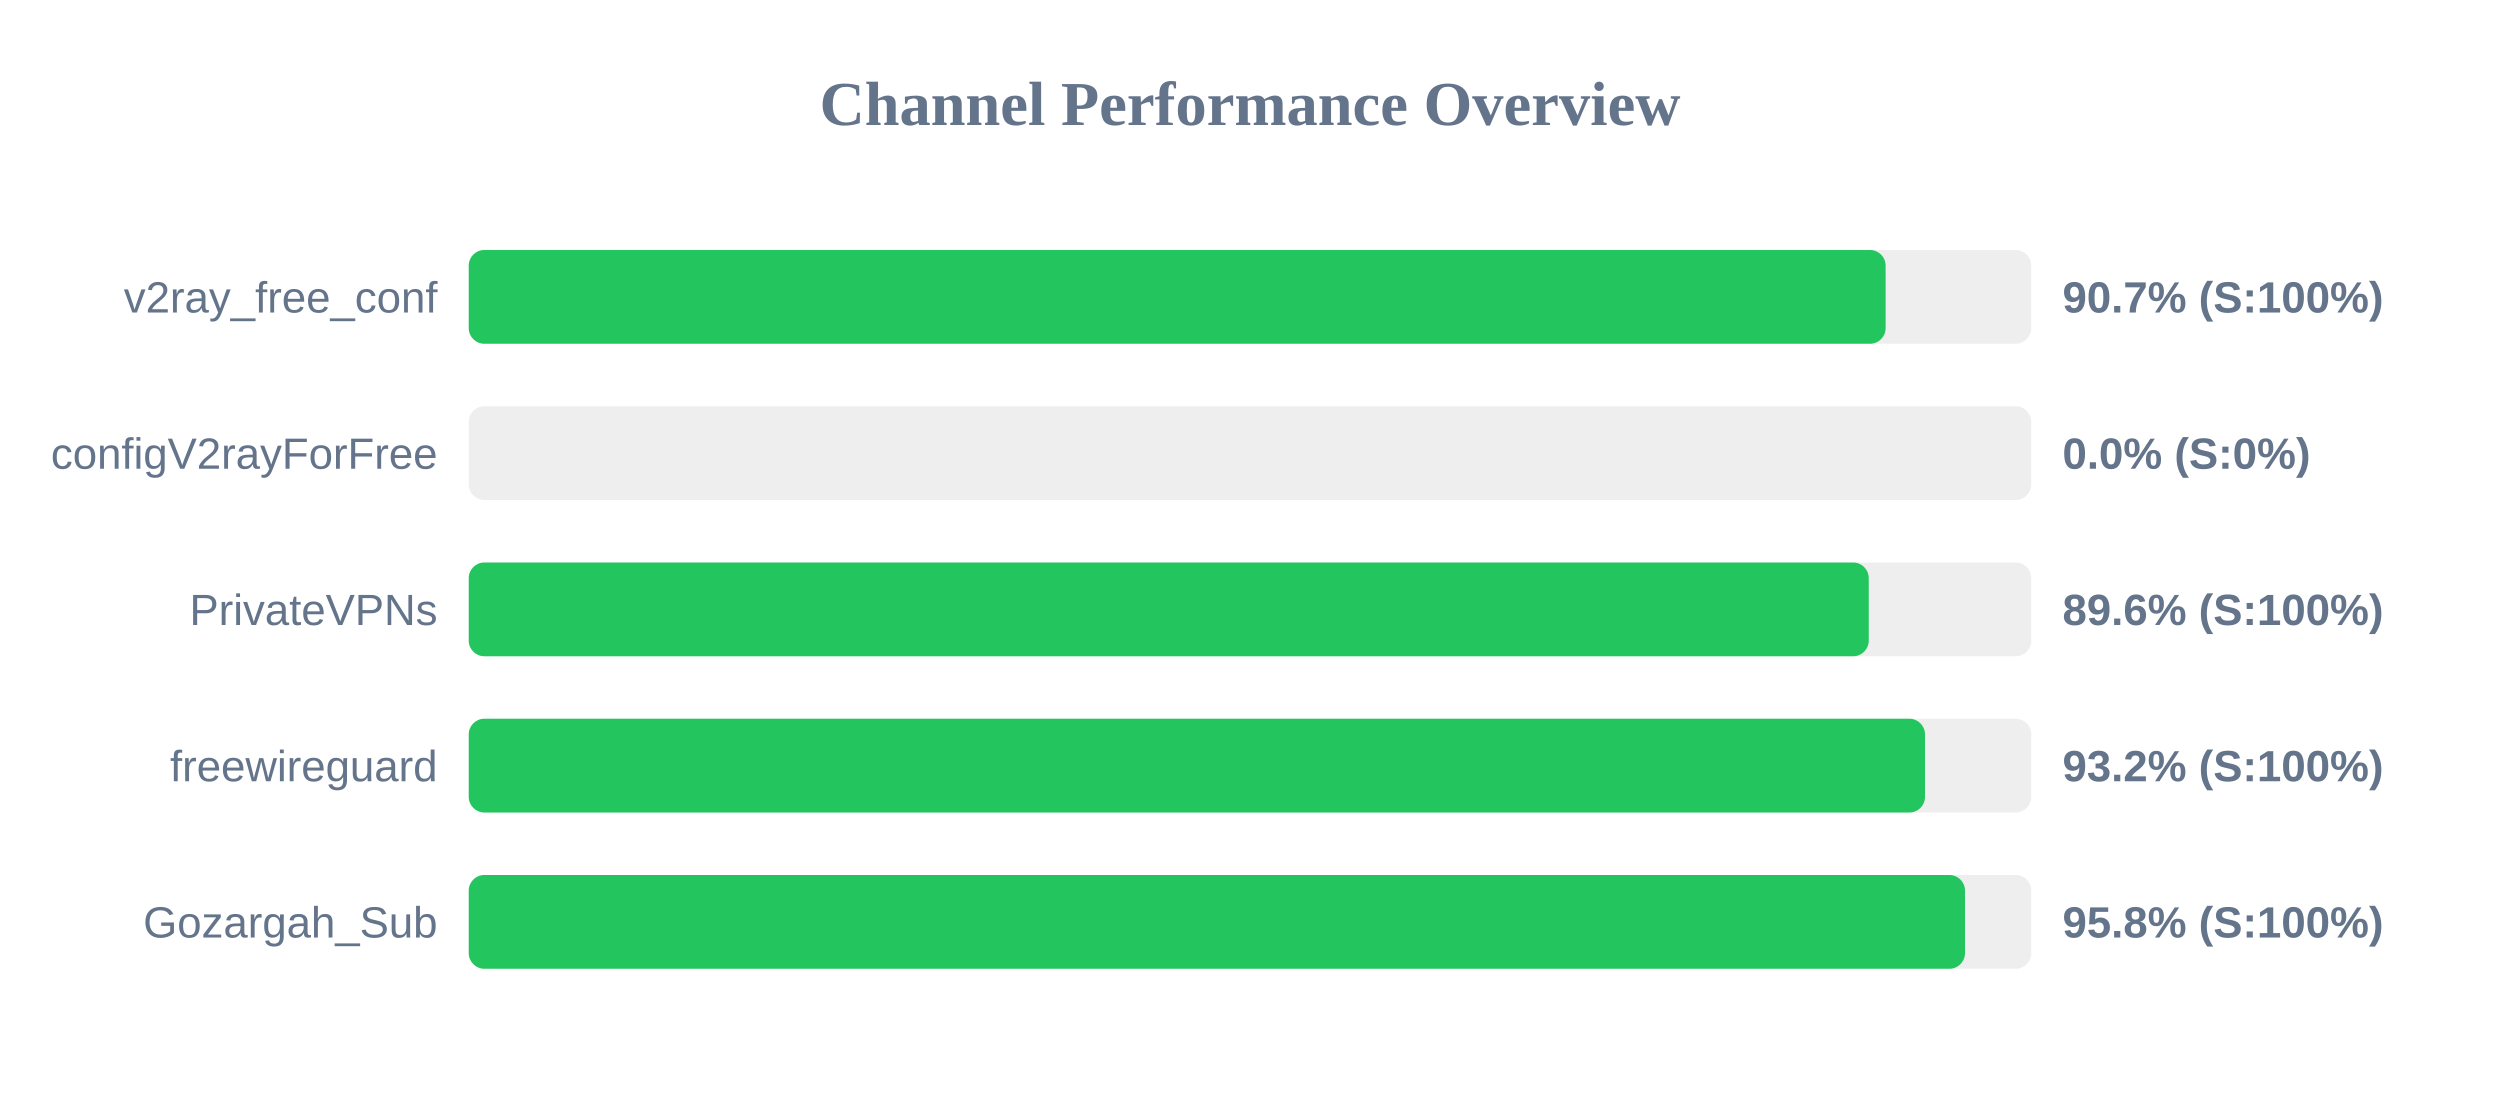
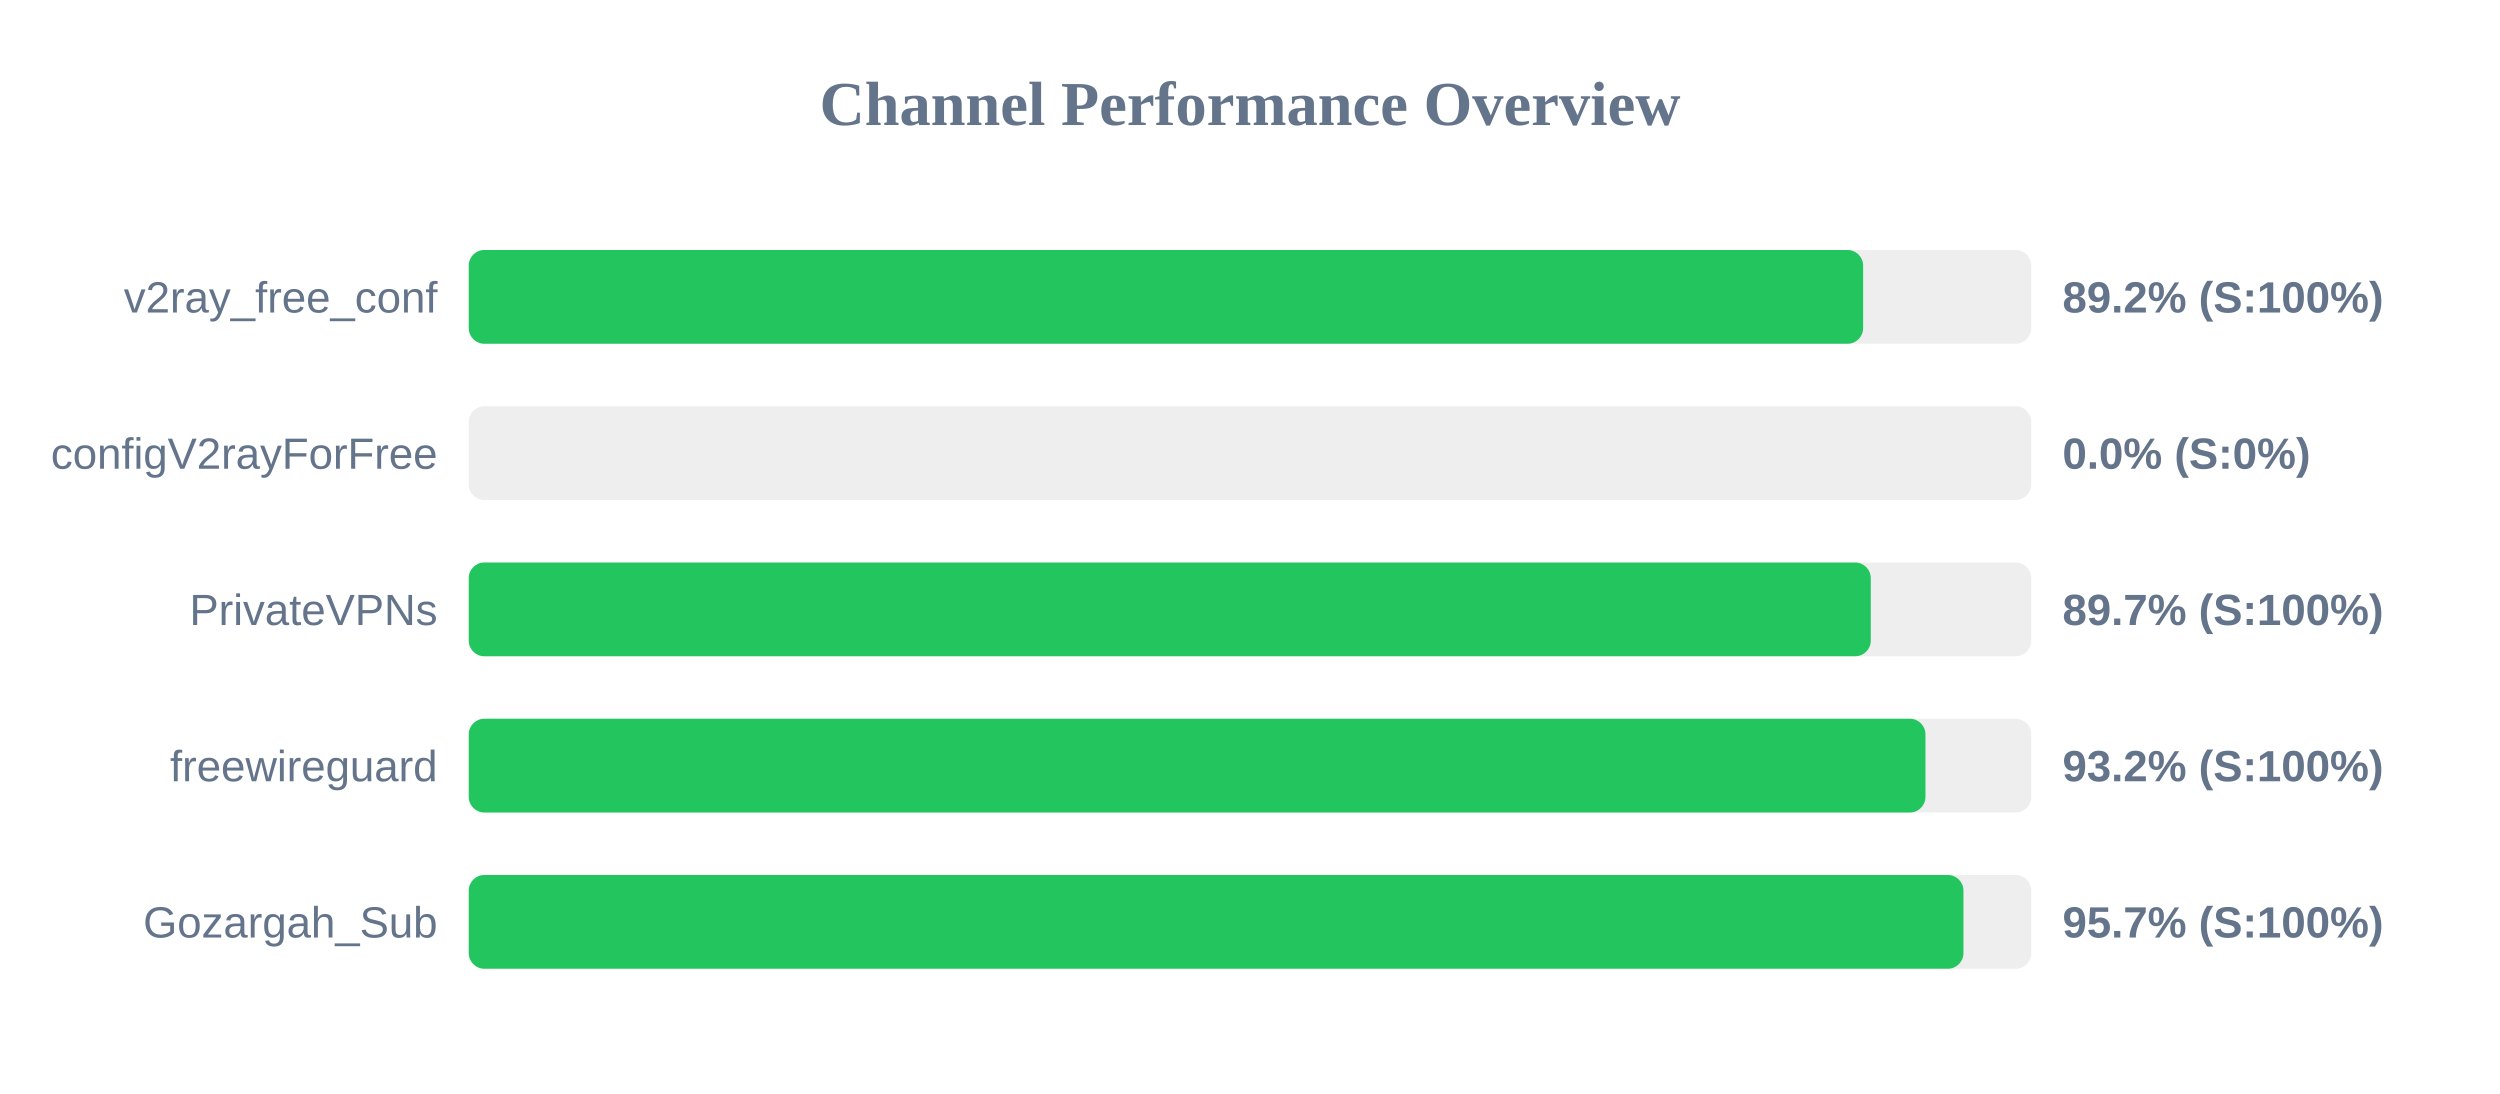
<svg xmlns="http://www.w3.org/2000/svg" width="800" height="350" version="1.1">
  <style>
        .row { font: 14px Arial; fill: #64748b; }
        .score { font: bold 14px Arial; fill: #64748b; }
    </style>
  <text x="400" y="40" text-anchor="middle" font-size="20px" font-weight="bold" fill="#64748b">Channel Performance Overview</text>
  <rect x="150" y="80" width="500" height="30" fill="#eee" rx="5" />
-   <rect x="150" y="80" width="453.4" height="30" fill="#22c55e" rx="5" />
+   <rect x="150" y="80" width="446.2" height="30" fill="#22c55e" rx="5" />
  <text x="140" y="100" text-anchor="end" class="row">v2ray_free_conf</text>
-   <text x="660" y="100" text-anchor="start" class="score">90.7% (S:100%)</text>
+   <text x="660" y="100" text-anchor="start" class="score">89.2% (S:100%)</text>
  <rect x="150" y="130" width="500" height="30" fill="#eee" rx="5" />
  <rect x="150" y="130" width="0.0" height="30" fill="#ef4444" rx="5" />
  <text x="140" y="150" text-anchor="end" class="row">configV2rayForFree</text>
  <text x="660" y="150" text-anchor="start" class="score">0.0% (S:0%)</text>
  <rect x="150" y="180" width="500" height="30" fill="#eee" rx="5" />
-   <rect x="150" y="180" width="448.0" height="30" fill="#22c55e" rx="5" />
+   <rect x="150" y="180" width="448.65" height="30" fill="#22c55e" rx="5" />
  <text x="140" y="200" text-anchor="end" class="row">PrivateVPNs</text>
-   <text x="660" y="200" text-anchor="start" class="score">89.6% (S:100%)</text>
+   <text x="660" y="200" text-anchor="start" class="score">89.7% (S:100%)</text>
  <rect x="150" y="230" width="500" height="30" fill="#eee" rx="5" />
-   <rect x="150" y="230" width="466.0" height="30" fill="#22c55e" rx="5" />
+   <rect x="150" y="230" width="466.15" height="30" fill="#22c55e" rx="5" />
  <text x="140" y="250" text-anchor="end" class="row">freewireguard</text>
  <text x="660" y="250" text-anchor="start" class="score">93.2% (S:100%)</text>
  <rect x="150" y="280" width="500" height="30" fill="#eee" rx="5" />
-   <rect x="150" y="280" width="478.8" height="30" fill="#22c55e" rx="5" />
+   <rect x="150" y="280" width="478.3" height="30" fill="#22c55e" rx="5" />
  <text x="140" y="300" text-anchor="end" class="row">Gozargah_Sub</text>
-   <text x="660" y="300" text-anchor="start" class="score">95.8% (S:100%)</text>
+   <text x="660" y="300" text-anchor="start" class="score">95.7% (S:100%)</text>
</svg>
